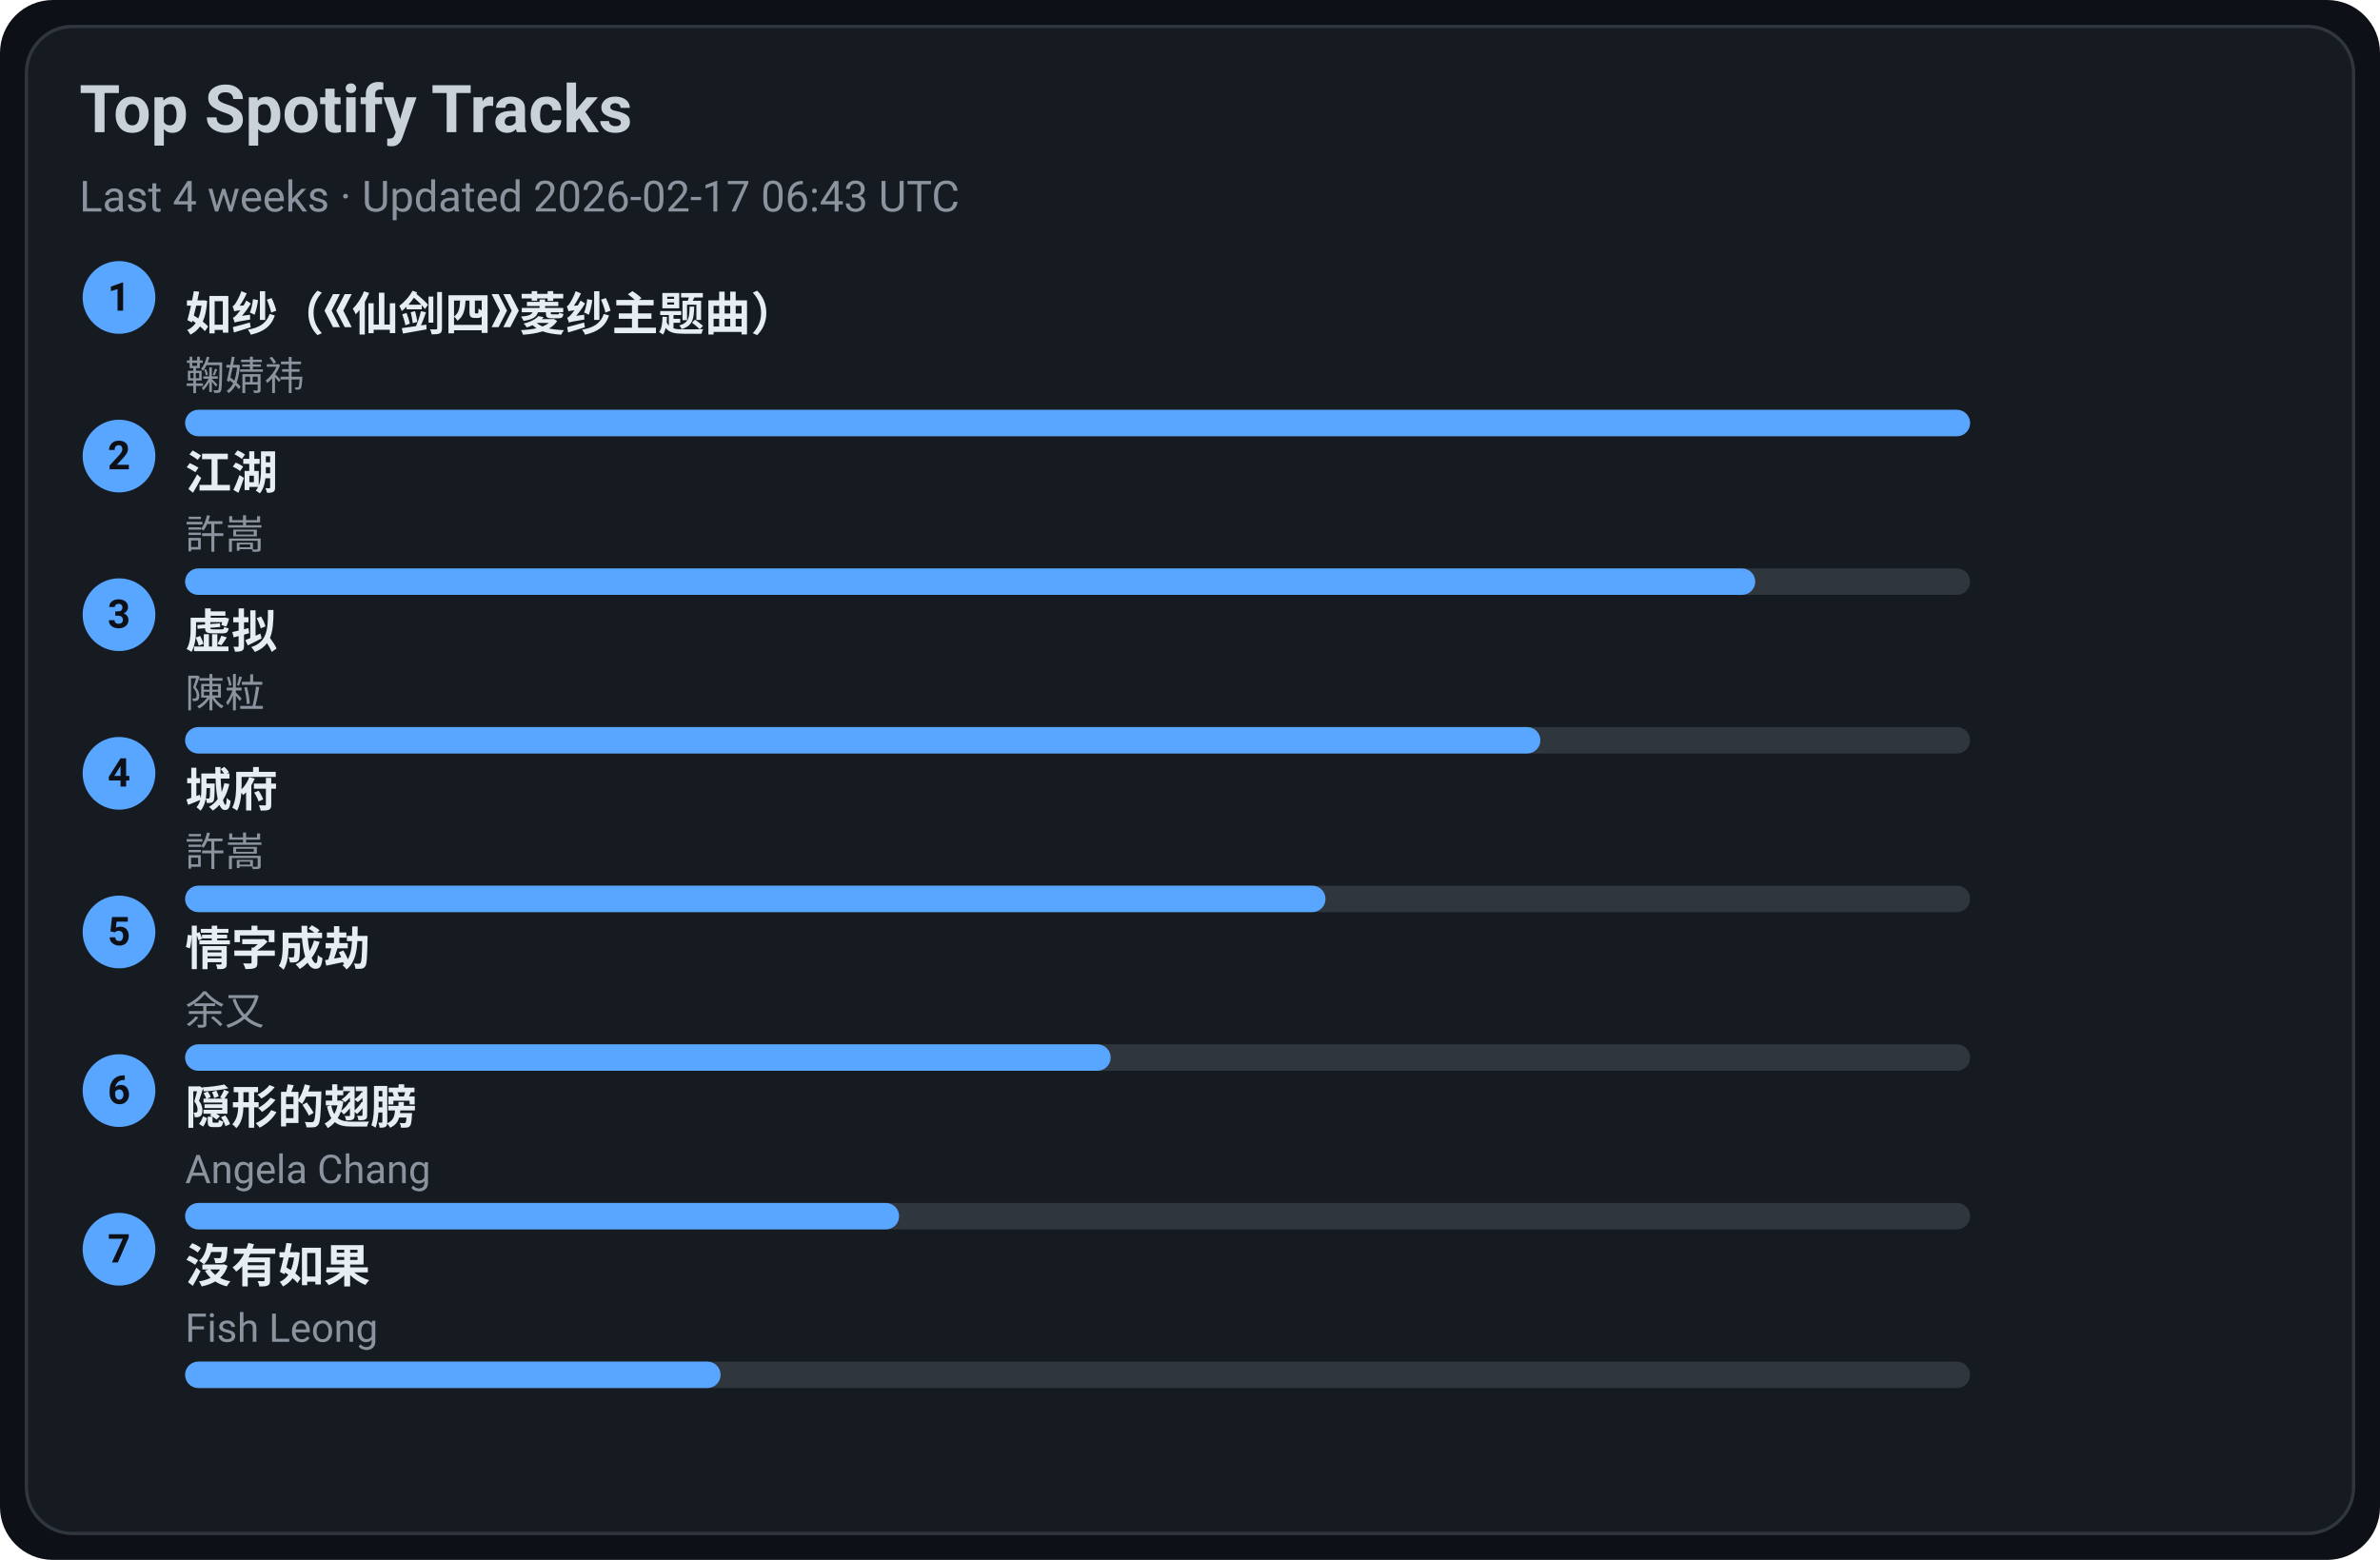
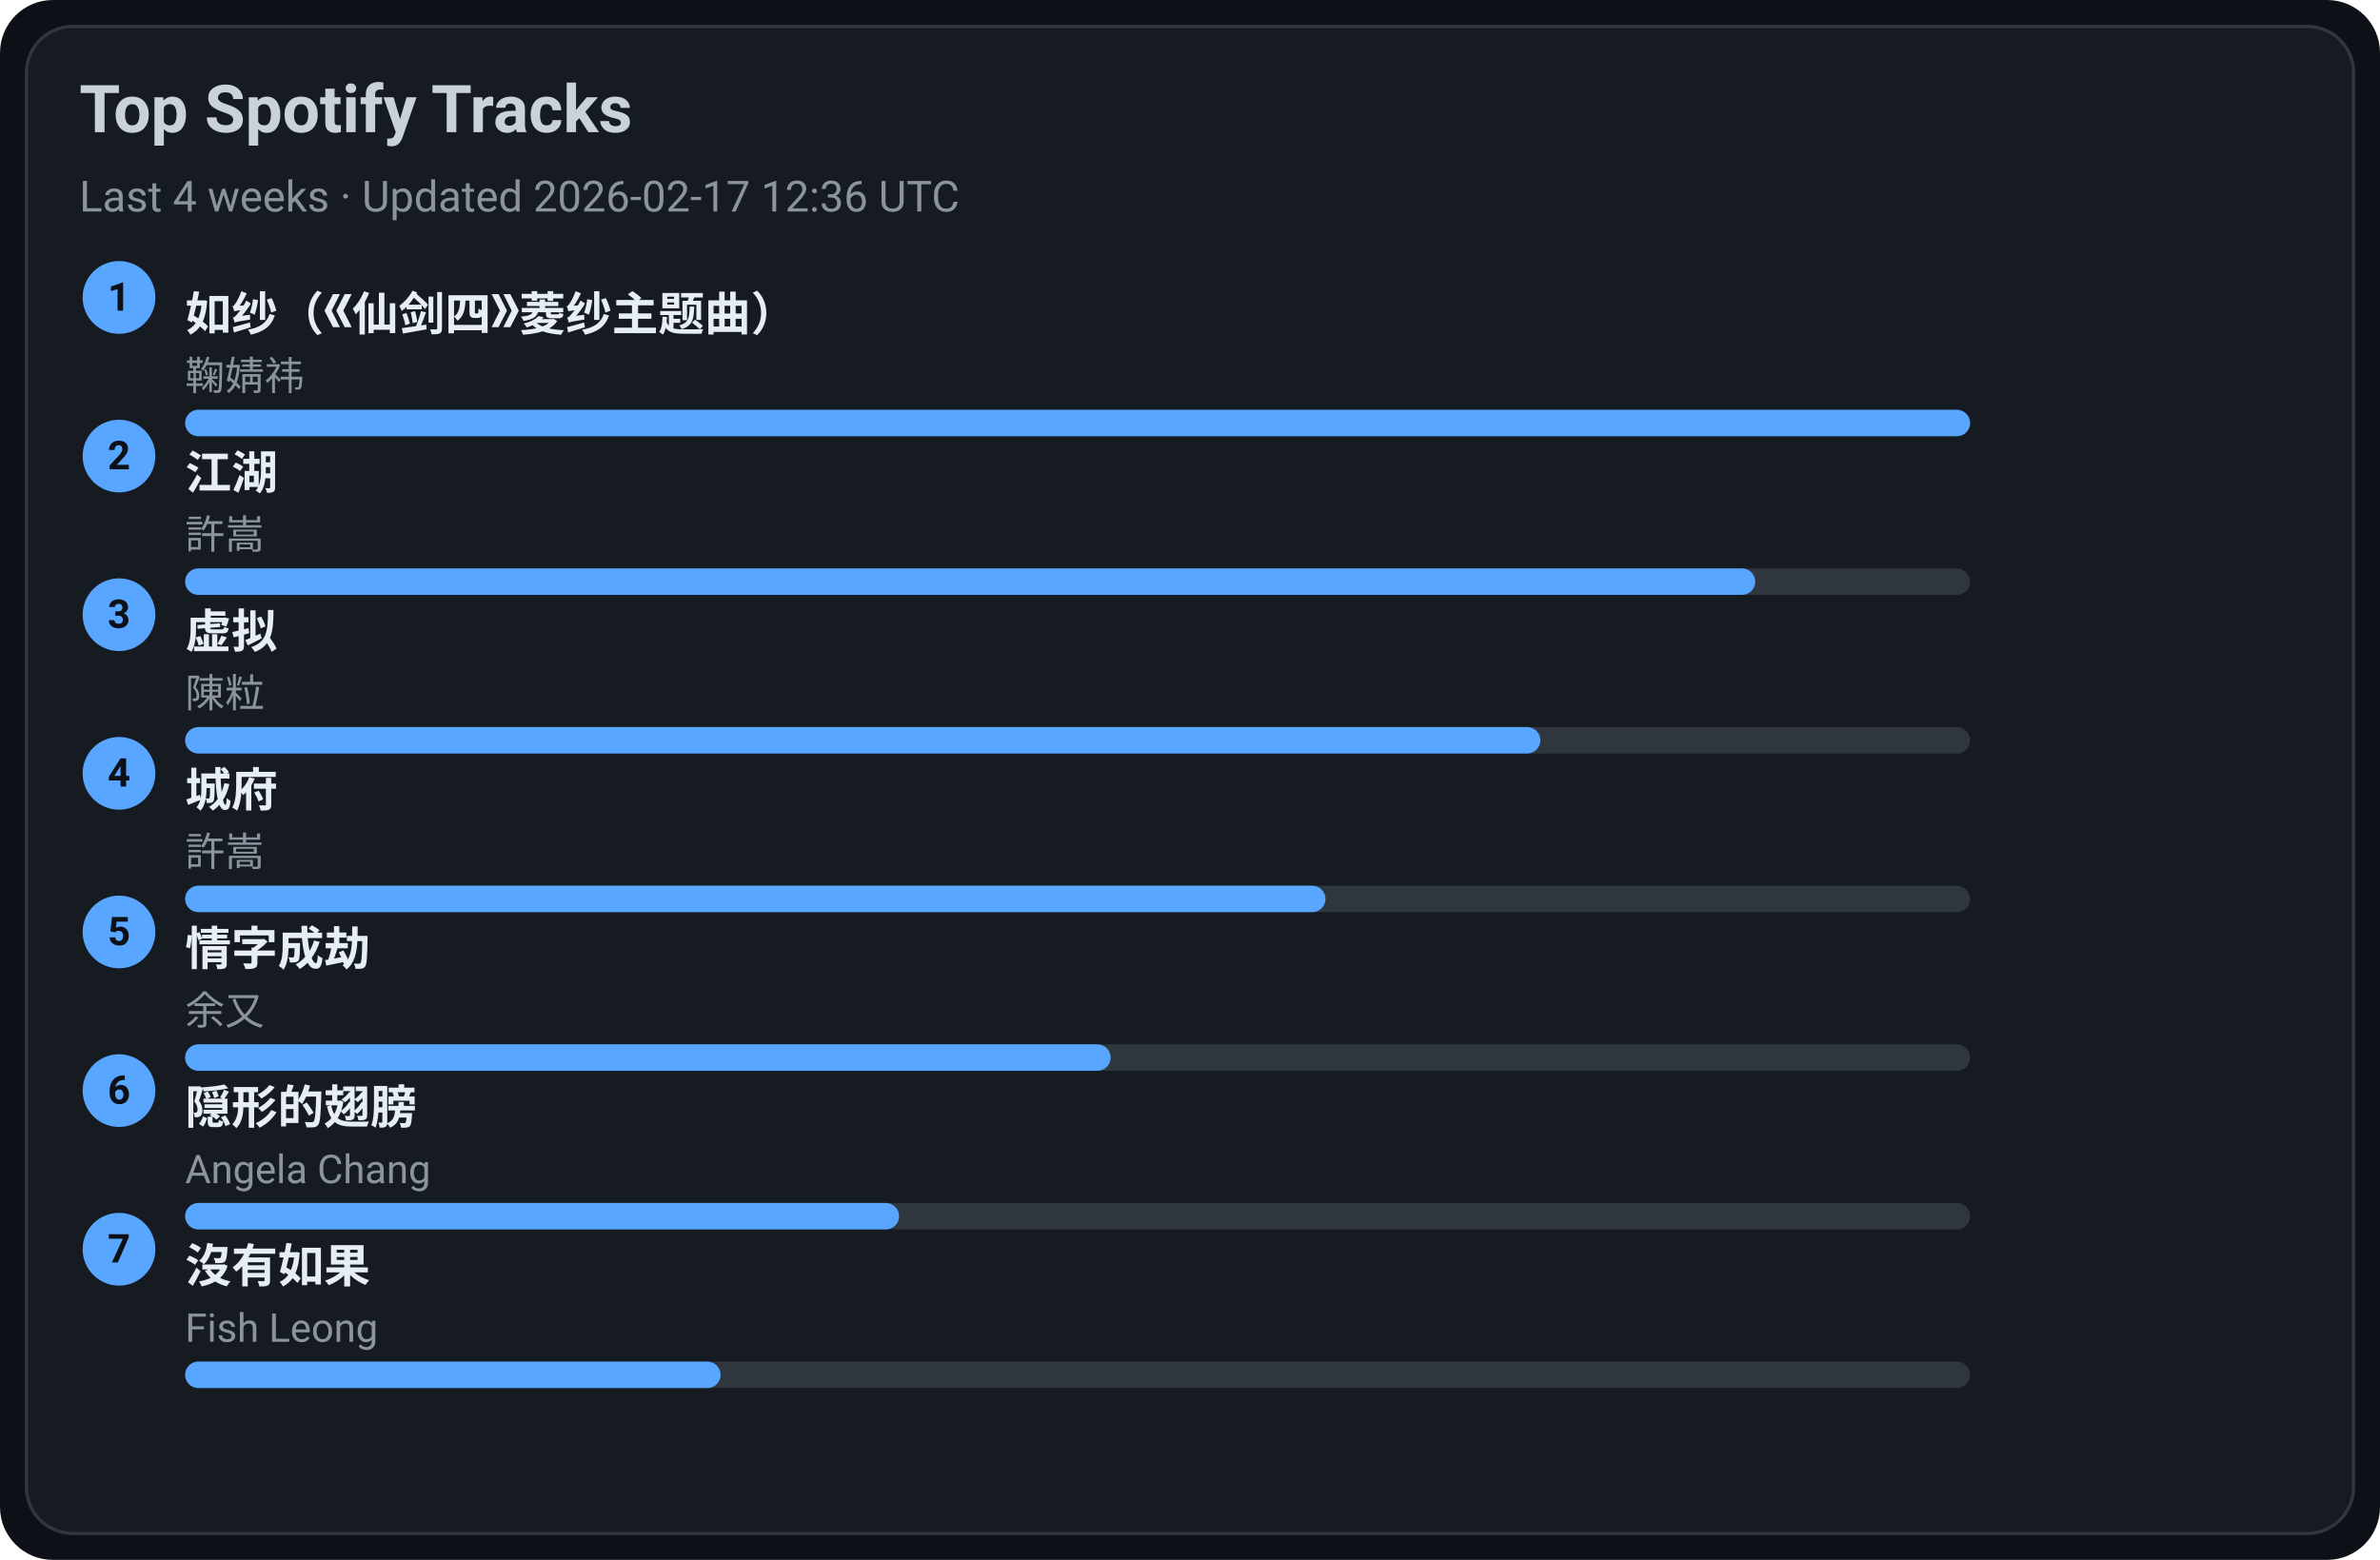
<svg xmlns="http://www.w3.org/2000/svg" width="720" height="472" viewBox="0 0 720 472">
  <style>text{font-family:-apple-system,BlinkMacSystemFont,Segoe UI,Roboto,Ubuntu,Helvetica Neue,Arial,Noto Sans,sans-serif}</style>
  <rect width="720" height="472" rx="16" fill="#0d1117" />
  <rect x="8" y="8" width="704" height="456" rx="14" fill="#161b22" stroke="#30363d" />
  <text x="24" y="40" font-size="20" fill="#c9d1d9" font-weight="600">Top Spotify Tracks</text>
-   <text x="24" y="64" font-size="13" fill="#8b949e">Last 4 weeks · Updated 2026-02-17 06:43 UTC</text>
+   <text x="24" y="64" font-size="13" fill="#8b949e">Last 4 weeks · Updated 2026-02-17 12:36 UTC</text>
  <circle cx="36" cy="90" r="11" fill="#58a6ff" />
  <text x="36" y="94" text-anchor="middle" font-size="12" fill="#0d1117" font-weight="700">1</text>
  <a href="https://open.spotify.com/track/69FUNgvEVkNbHq43lgvdme" target="_blank" rel="noopener noreferrer">
    <text x="56" y="100" font-size="14" fill="#e6edf3" font-weight="600">如纱（《仙剑四》菱纱主题曲）</text>
  </a>
  <text x="56" y="118" font-size="12" fill="#8b949e">鞠婧祎</text>
  <rect x="56" y="124" width="540" height="8" rx="4" fill="#30363d" />
  <rect x="56" y="124" width="540" height="8" rx="4" fill="#58a6ff" />
  <circle cx="36" cy="138" r="11" fill="#58a6ff" />
  <text x="36" y="142" text-anchor="middle" font-size="12" fill="#0d1117" font-weight="700">2</text>
  <a href="https://open.spotify.com/track/03PCdwqajii1xgp7WIozzC" target="_blank" rel="noopener noreferrer">
    <text x="56" y="148" font-size="14" fill="#e6edf3" font-weight="600">江湖</text>
  </a>
  <text x="56" y="166" font-size="12" fill="#8b949e">許嵩</text>
  <rect x="56" y="172" width="540" height="8" rx="4" fill="#30363d" />
  <rect x="56" y="172" width="475" height="8" rx="4" fill="#58a6ff" />
  <circle cx="36" cy="186" r="11" fill="#58a6ff" />
  <text x="36" y="190" text-anchor="middle" font-size="12" fill="#0d1117" font-weight="700">3</text>
  <a href="https://open.spotify.com/track/5l9sg05BhpfsdLfRvjGsAf" target="_blank" rel="noopener noreferrer">
    <text x="56" y="196" font-size="14" fill="#e6edf3" font-weight="600">虚拟</text>
  </a>
  <text x="56" y="214" font-size="12" fill="#8b949e">陳粒</text>
  <rect x="56" y="220" width="540" height="8" rx="4" fill="#30363d" />
  <rect x="56" y="220" width="410" height="8" rx="4" fill="#58a6ff" />
  <circle cx="36" cy="234" r="11" fill="#58a6ff" />
  <text x="36" y="238" text-anchor="middle" font-size="12" fill="#0d1117" font-weight="700">4</text>
  <a href="https://open.spotify.com/track/4AmlSf7hye0QVpnHCcEoEw" target="_blank" rel="noopener noreferrer">
    <text x="56" y="244" font-size="14" fill="#e6edf3" font-weight="600">城府</text>
  </a>
  <text x="56" y="262" font-size="12" fill="#8b949e">許嵩</text>
  <rect x="56" y="268" width="540" height="8" rx="4" fill="#30363d" />
  <rect x="56" y="268" width="345" height="8" rx="4" fill="#58a6ff" />
  <circle cx="36" cy="282" r="11" fill="#58a6ff" />
  <text x="36" y="286" text-anchor="middle" font-size="12" fill="#0d1117" font-weight="700">5</text>
  <a href="https://open.spotify.com/track/6PLof7Z5mvbp9im83J4m3m" target="_blank" rel="noopener noreferrer">
    <text x="56" y="292" font-size="14" fill="#e6edf3" font-weight="600">情字成劫</text>
  </a>
  <text x="56" y="310" font-size="12" fill="#8b949e">余又</text>
  <rect x="56" y="316" width="540" height="8" rx="4" fill="#30363d" />
  <rect x="56" y="316" width="280" height="8" rx="4" fill="#58a6ff" />
  <circle cx="36" cy="330" r="11" fill="#58a6ff" />
  <text x="36" y="334" text-anchor="middle" font-size="12" fill="#0d1117" font-weight="700">6</text>
  <a href="https://open.spotify.com/track/6Tv5ukQ3xK8WHxJgWMM6vM" target="_blank" rel="noopener noreferrer">
    <text x="56" y="340" font-size="14" fill="#e6edf3" font-weight="600">隠形的翅膀</text>
  </a>
  <text x="56" y="358" font-size="12" fill="#8b949e">Angela Chang</text>
  <rect x="56" y="364" width="540" height="8" rx="4" fill="#30363d" />
  <rect x="56" y="364" width="216" height="8" rx="4" fill="#58a6ff" />
  <circle cx="36" cy="378" r="11" fill="#58a6ff" />
  <text x="36" y="382" text-anchor="middle" font-size="12" fill="#0d1117" font-weight="700">7</text>
  <a href="https://open.spotify.com/track/1G9MmoUjo5nC5lB7paaG0l" target="_blank" rel="noopener noreferrer">
    <text x="56" y="388" font-size="14" fill="#e6edf3" font-weight="600">沒有如果</text>
  </a>
  <text x="56" y="406" font-size="12" fill="#8b949e">Fish Leong</text>
  <rect x="56" y="412" width="540" height="8" rx="4" fill="#30363d" />
  <rect x="56" y="412" width="162" height="8" rx="4" fill="#58a6ff" />
</svg>
